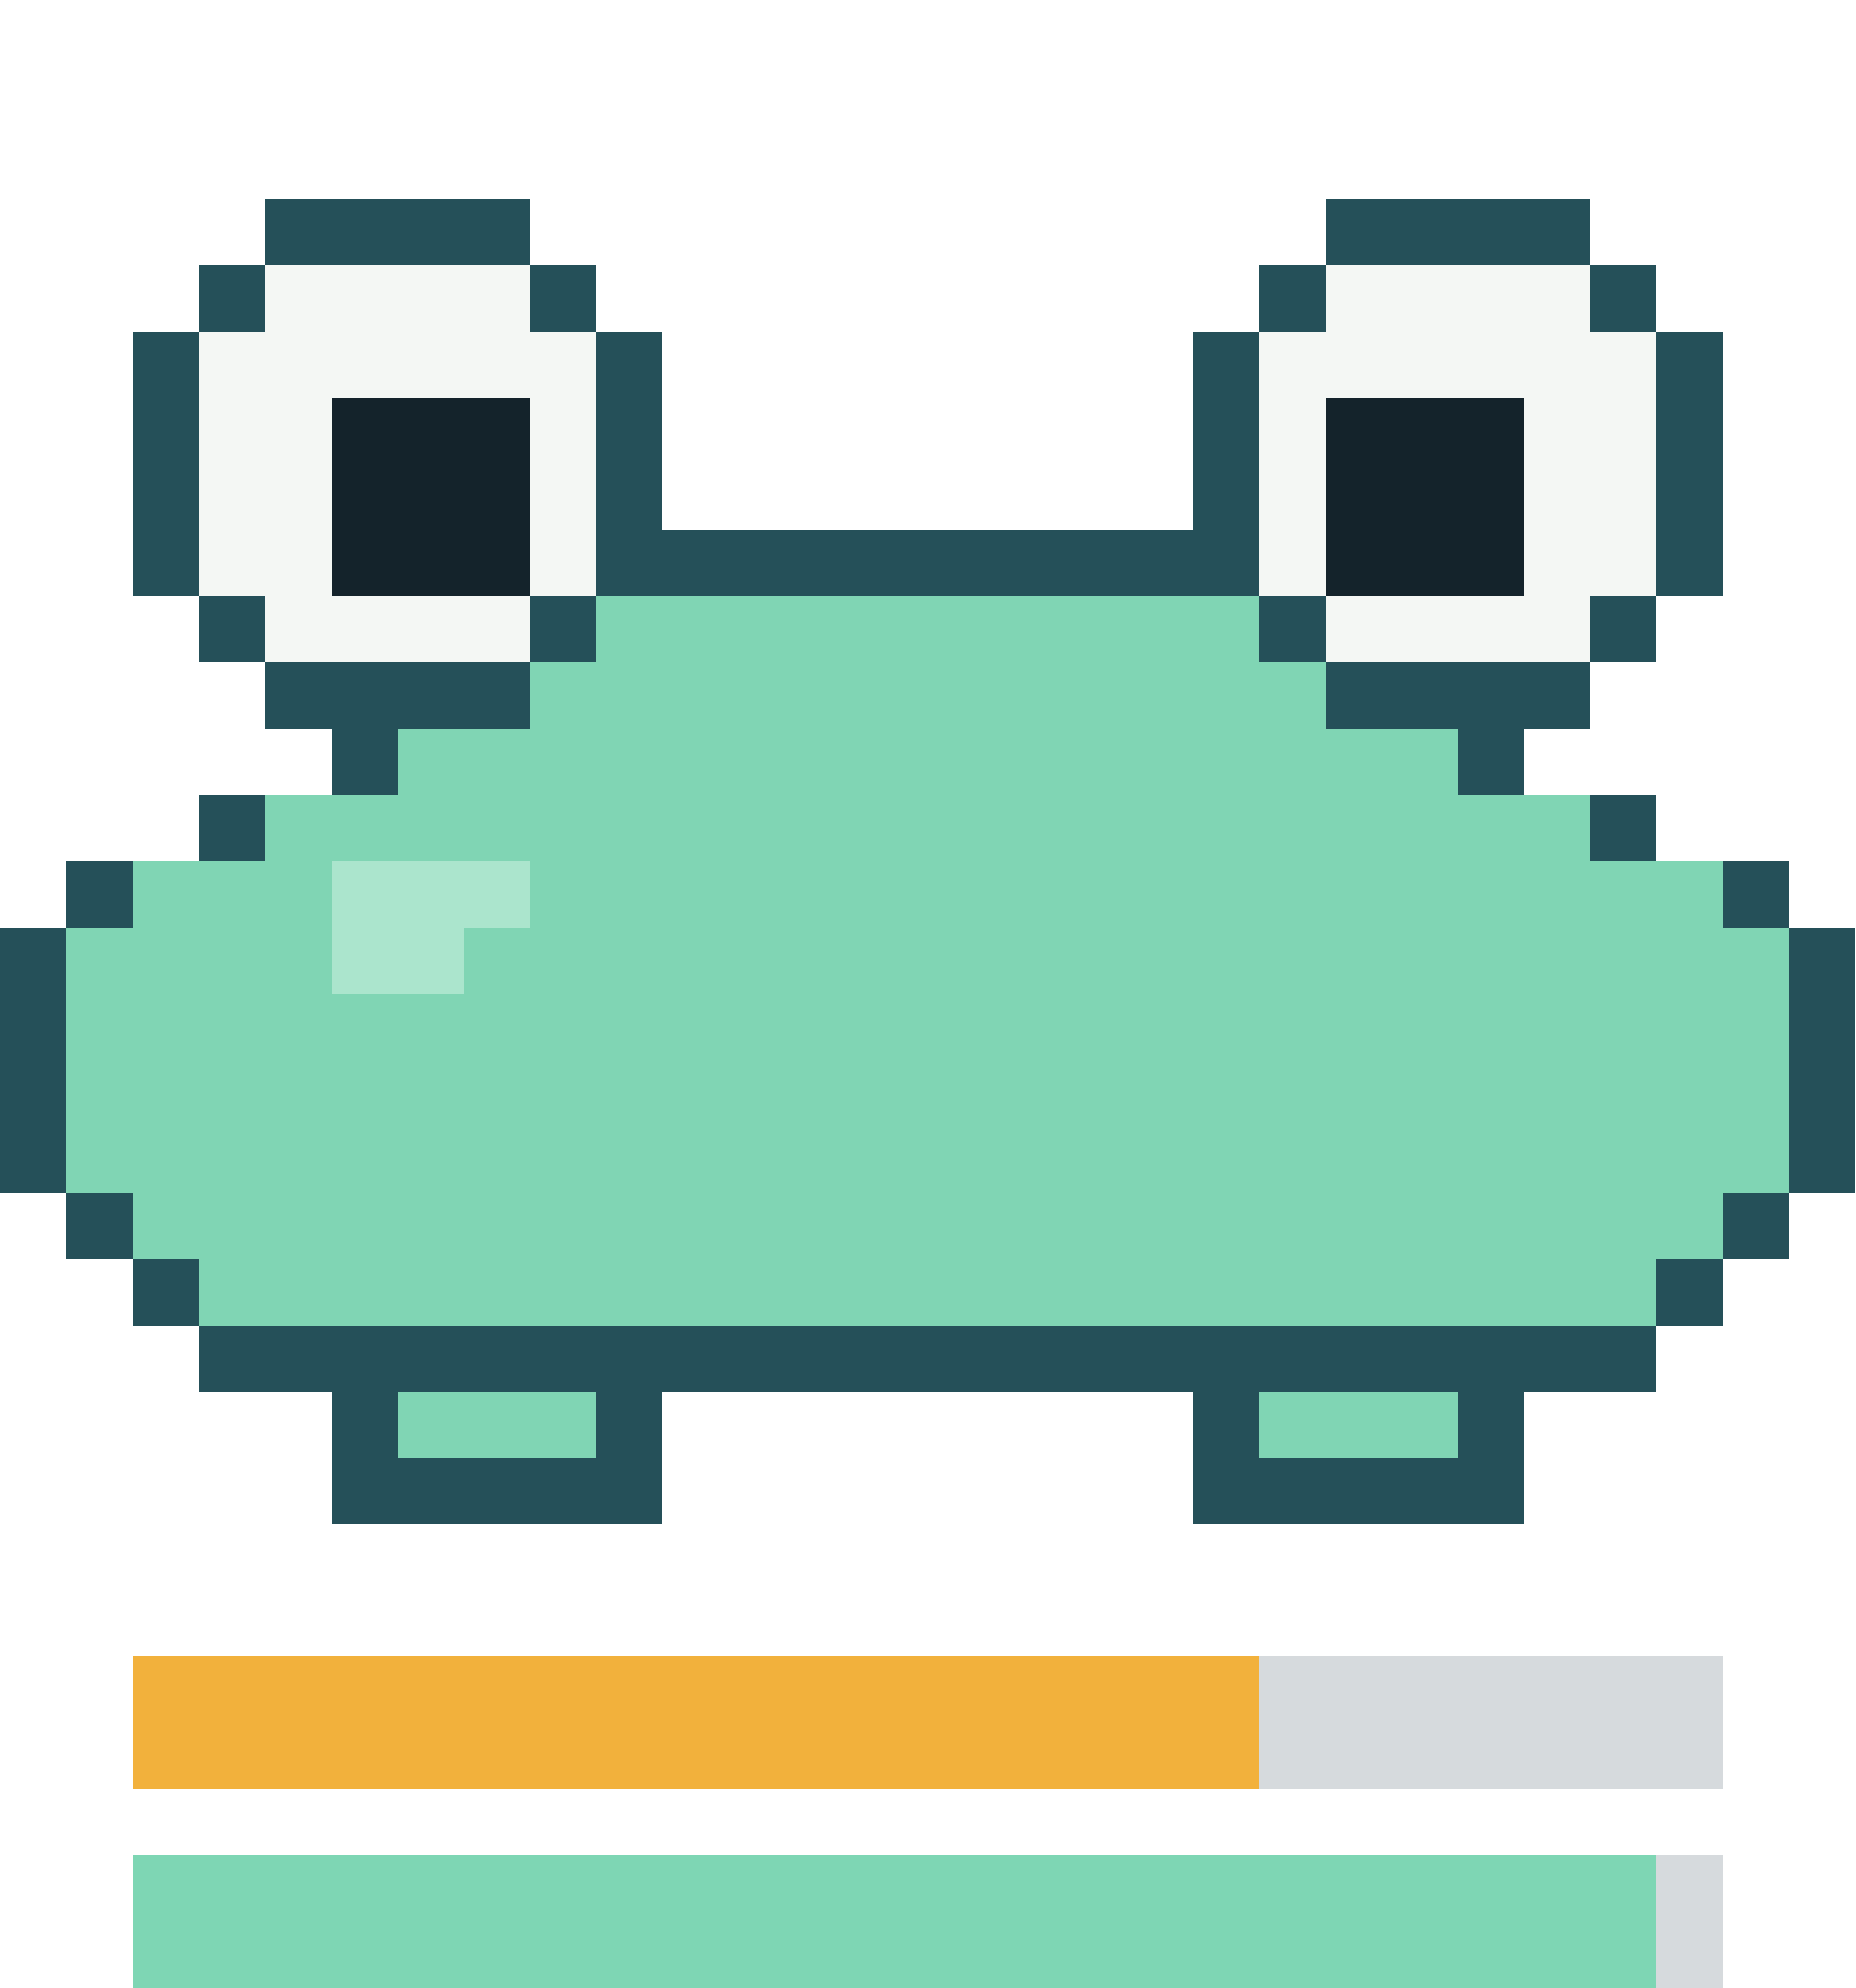
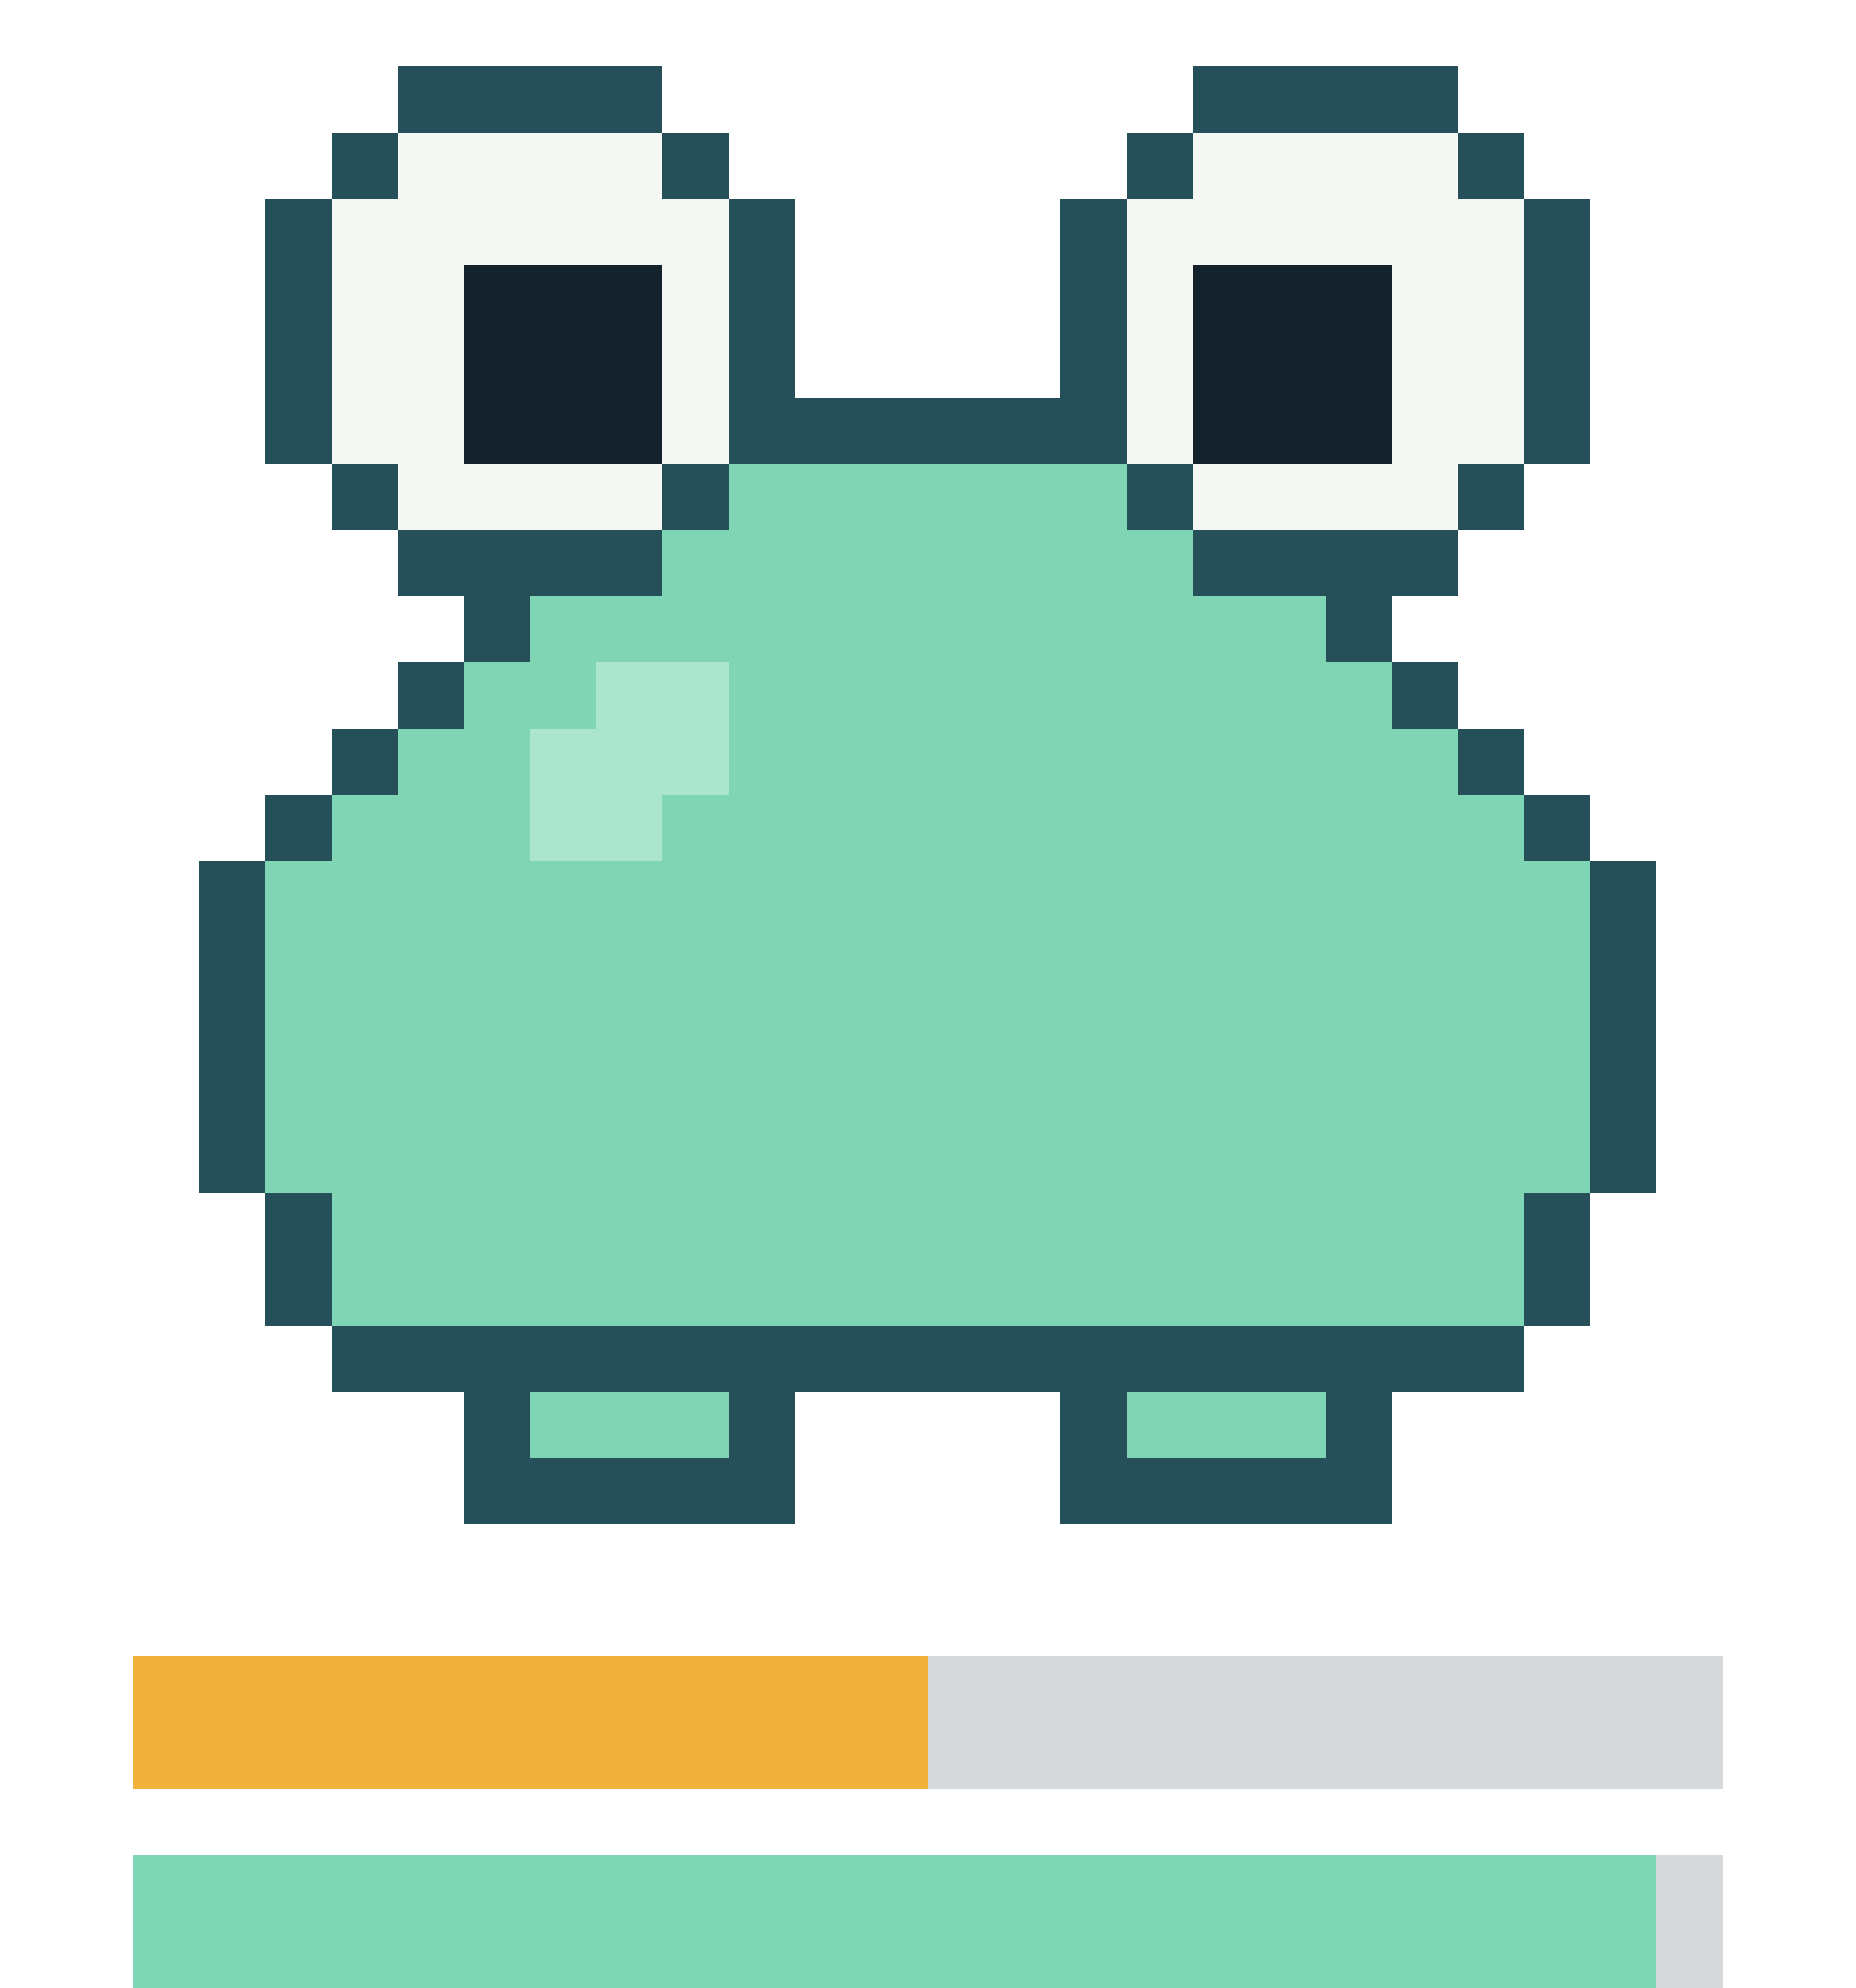
- <svg xmlns="http://www.w3.org/2000/svg" viewBox="0 0 28 30" width="112" height="120" shape-rendering="crispEdges" role="img" aria-label="repo-pet: happy, satiety 71, health 95">
-   <style>.f{opacity:0;animation-duration:0.6s;animation-timing-function:step-end;animation-iteration-count:infinite}.f0{opacity:1;animation-name:k0}@keyframes k0{0%{opacity:1}40%{opacity:0}}.f1{animation-name:k1}@keyframes k1{0%{opacity:0}40%{opacity:1}}@media(prefers-reduced-motion:reduce){.f{animation:none}}</style>
+ <svg xmlns="http://www.w3.org/2000/svg" viewBox="0 0 28 30" width="112" height="120" shape-rendering="crispEdges" role="img" aria-label="repo-pet: content, satiety 50, health 95">
+   <style>.f{opacity:0;animation-duration:4s;animation-timing-function:step-end;animation-iteration-count:infinite}.f0{opacity:1;animation-name:k0}@keyframes k0{0%{opacity:1}56.25%{opacity:0}}.f1{animation-name:k1}@keyframes k1{0%{opacity:0}56.25%{opacity:1}93.75%{opacity:0}}.f2{animation-name:k2}@keyframes k2{0%{opacity:0}93.75%{opacity:1}}@media(prefers-reduced-motion:reduce){.f{animation:none}}</style>
  <g class="f f0">
    <g fill="#255059">
-       <rect x="4" y="3" width="4" height="1" />
-       <rect x="20" y="3" width="4" height="1" />
-       <rect x="3" y="4" width="1" height="1" />
-       <rect x="8" y="4" width="1" height="1" />
-       <rect x="19" y="4" width="1" height="1" />
-       <rect x="24" y="4" width="1" height="1" />
-       <rect x="2" y="5" width="1" height="1" />
-       <rect x="9" y="5" width="1" height="1" />
-       <rect x="18" y="5" width="1" height="1" />
-       <rect x="25" y="5" width="1" height="1" />
-       <rect x="2" y="6" width="1" height="1" />
-       <rect x="9" y="6" width="1" height="1" />
-       <rect x="18" y="6" width="1" height="1" />
-       <rect x="25" y="6" width="1" height="1" />
-       <rect x="2" y="7" width="1" height="1" />
-       <rect x="9" y="7" width="1" height="1" />
-       <rect x="18" y="7" width="1" height="1" />
-       <rect x="25" y="7" width="1" height="1" />
-       <rect x="2" y="8" width="1" height="1" />
-       <rect x="9" y="8" width="10" height="1" />
-       <rect x="25" y="8" width="1" height="1" />
-       <rect x="3" y="9" width="1" height="1" />
-       <rect x="8" y="9" width="1" height="1" />
-       <rect x="19" y="9" width="1" height="1" />
-       <rect x="24" y="9" width="1" height="1" />
-       <rect x="4" y="10" width="4" height="1" />
-       <rect x="20" y="10" width="4" height="1" />
+       <rect x="6" y="1" width="4" height="1" />
+       <rect x="18" y="1" width="4" height="1" />
+       <rect x="5" y="2" width="1" height="1" />
+       <rect x="10" y="2" width="1" height="1" />
+       <rect x="17" y="2" width="1" height="1" />
+       <rect x="22" y="2" width="1" height="1" />
+       <rect x="4" y="3" width="1" height="1" />
+       <rect x="11" y="3" width="1" height="1" />
+       <rect x="16" y="3" width="1" height="1" />
+       <rect x="23" y="3" width="1" height="1" />
+       <rect x="4" y="4" width="1" height="1" />
+       <rect x="11" y="4" width="1" height="1" />
+       <rect x="16" y="4" width="1" height="1" />
+       <rect x="23" y="4" width="1" height="1" />
+       <rect x="4" y="5" width="1" height="1" />
+       <rect x="11" y="5" width="1" height="1" />
+       <rect x="16" y="5" width="1" height="1" />
+       <rect x="23" y="5" width="1" height="1" />
+       <rect x="4" y="6" width="1" height="1" />
+       <rect x="11" y="6" width="6" height="1" />
+       <rect x="23" y="6" width="1" height="1" />
+       <rect x="5" y="7" width="1" height="1" />
+       <rect x="10" y="7" width="1" height="1" />
+       <rect x="17" y="7" width="1" height="1" />
+       <rect x="22" y="7" width="1" height="1" />
+       <rect x="6" y="8" width="4" height="1" />
+       <rect x="18" y="8" width="4" height="1" />
+       <rect x="7" y="9" width="1" height="1" />
+       <rect x="20" y="9" width="1" height="1" />
+       <rect x="6" y="10" width="1" height="1" />
+       <rect x="21" y="10" width="1" height="1" />
      <rect x="5" y="11" width="1" height="1" />
      <rect x="22" y="11" width="1" height="1" />
-       <rect x="3" y="12" width="1" height="1" />
-       <rect x="24" y="12" width="1" height="1" />
-       <rect x="1" y="13" width="1" height="1" />
-       <rect x="26" y="13" width="1" height="1" />
-       <rect x="0" y="14" width="1" height="1" />
-       <rect x="27" y="14" width="1" height="1" />
-       <rect x="0" y="15" width="1" height="1" />
-       <rect x="27" y="15" width="1" height="1" />
-       <rect x="0" y="16" width="1" height="1" />
-       <rect x="27" y="16" width="1" height="1" />
-       <rect x="0" y="17" width="1" height="1" />
-       <rect x="27" y="17" width="1" height="1" />
-       <rect x="1" y="18" width="1" height="1" />
-       <rect x="26" y="18" width="1" height="1" />
-       <rect x="2" y="19" width="1" height="1" />
-       <rect x="25" y="19" width="1" height="1" />
-       <rect x="3" y="20" width="22" height="1" />
-       <rect x="5" y="21" width="1" height="1" />
-       <rect x="9" y="21" width="1" height="1" />
-       <rect x="18" y="21" width="1" height="1" />
-       <rect x="22" y="21" width="1" height="1" />
-       <rect x="5" y="22" width="5" height="1" />
-       <rect x="18" y="22" width="5" height="1" />
+       <rect x="4" y="12" width="1" height="1" />
+       <rect x="23" y="12" width="1" height="1" />
+       <rect x="3" y="13" width="1" height="1" />
+       <rect x="24" y="13" width="1" height="1" />
+       <rect x="3" y="14" width="1" height="1" />
+       <rect x="24" y="14" width="1" height="1" />
+       <rect x="3" y="15" width="1" height="1" />
+       <rect x="24" y="15" width="1" height="1" />
+       <rect x="3" y="16" width="1" height="1" />
+       <rect x="24" y="16" width="1" height="1" />
+       <rect x="3" y="17" width="1" height="1" />
+       <rect x="24" y="17" width="1" height="1" />
+       <rect x="4" y="18" width="1" height="1" />
+       <rect x="23" y="18" width="1" height="1" />
+       <rect x="4" y="19" width="1" height="1" />
+       <rect x="23" y="19" width="1" height="1" />
+       <rect x="5" y="20" width="18" height="1" />
+       <rect x="7" y="21" width="1" height="1" />
+       <rect x="11" y="21" width="1" height="1" />
+       <rect x="16" y="21" width="1" height="1" />
+       <rect x="20" y="21" width="1" height="1" />
+       <rect x="7" y="22" width="5" height="1" />
+       <rect x="16" y="22" width="5" height="1" />
    </g>
    <g fill="#f4f7f4">
-       <rect x="4" y="4" width="4" height="1" />
-       <rect x="20" y="4" width="4" height="1" />
-       <rect x="3" y="5" width="6" height="1" />
-       <rect x="19" y="5" width="6" height="1" />
-       <rect x="3" y="6" width="2" height="1" />
-       <rect x="8" y="6" width="1" height="1" />
-       <rect x="19" y="6" width="1" height="1" />
-       <rect x="23" y="6" width="2" height="1" />
-       <rect x="3" y="7" width="2" height="1" />
-       <rect x="8" y="7" width="1" height="1" />
-       <rect x="19" y="7" width="1" height="1" />
-       <rect x="23" y="7" width="2" height="1" />
-       <rect x="3" y="8" width="2" height="1" />
-       <rect x="8" y="8" width="1" height="1" />
-       <rect x="19" y="8" width="1" height="1" />
-       <rect x="23" y="8" width="2" height="1" />
-       <rect x="4" y="9" width="4" height="1" />
-       <rect x="20" y="9" width="4" height="1" />
+       <rect x="6" y="2" width="4" height="1" />
+       <rect x="18" y="2" width="4" height="1" />
+       <rect x="5" y="3" width="6" height="1" />
+       <rect x="17" y="3" width="6" height="1" />
+       <rect x="5" y="4" width="2" height="1" />
+       <rect x="10" y="4" width="1" height="1" />
+       <rect x="17" y="4" width="1" height="1" />
+       <rect x="21" y="4" width="2" height="1" />
+       <rect x="5" y="5" width="2" height="1" />
+       <rect x="10" y="5" width="1" height="1" />
+       <rect x="17" y="5" width="1" height="1" />
+       <rect x="21" y="5" width="2" height="1" />
+       <rect x="5" y="6" width="2" height="1" />
+       <rect x="10" y="6" width="1" height="1" />
+       <rect x="17" y="6" width="1" height="1" />
+       <rect x="21" y="6" width="2" height="1" />
+       <rect x="6" y="7" width="4" height="1" />
+       <rect x="18" y="7" width="4" height="1" />
    </g>
    <g fill="#14232b">
-       <rect x="5" y="6" width="3" height="1" />
-       <rect x="20" y="6" width="3" height="1" />
-       <rect x="5" y="7" width="3" height="1" />
-       <rect x="20" y="7" width="3" height="1" />
-       <rect x="5" y="8" width="3" height="1" />
-       <rect x="20" y="8" width="3" height="1" />
+       <rect x="7" y="4" width="3" height="1" />
+       <rect x="18" y="4" width="3" height="1" />
+       <rect x="7" y="5" width="3" height="1" />
+       <rect x="18" y="5" width="3" height="1" />
+       <rect x="7" y="6" width="3" height="1" />
+       <rect x="18" y="6" width="3" height="1" />
    </g>
    <g fill="#80d5b4">
-       <rect x="9" y="9" width="10" height="1" />
-       <rect x="8" y="10" width="12" height="1" />
-       <rect x="6" y="11" width="16" height="1" />
-       <rect x="4" y="12" width="20" height="1" />
-       <rect x="2" y="13" width="3" height="1" />
-       <rect x="8" y="13" width="18" height="1" />
-       <rect x="1" y="14" width="4" height="1" />
-       <rect x="7" y="14" width="20" height="1" />
-       <rect x="1" y="15" width="26" height="1" />
-       <rect x="1" y="16" width="26" height="1" />
-       <rect x="1" y="17" width="26" height="1" />
-       <rect x="2" y="18" width="24" height="1" />
-       <rect x="3" y="19" width="22" height="1" />
-       <rect x="6" y="21" width="3" height="1" />
-       <rect x="19" y="21" width="3" height="1" />
+       <rect x="11" y="7" width="6" height="1" />
+       <rect x="10" y="8" width="8" height="1" />
+       <rect x="8" y="9" width="12" height="1" />
+       <rect x="7" y="10" width="2" height="1" />
+       <rect x="11" y="10" width="10" height="1" />
+       <rect x="6" y="11" width="2" height="1" />
+       <rect x="11" y="11" width="11" height="1" />
+       <rect x="5" y="12" width="3" height="1" />
+       <rect x="10" y="12" width="13" height="1" />
+       <rect x="4" y="13" width="20" height="1" />
+       <rect x="4" y="14" width="20" height="1" />
+       <rect x="4" y="15" width="20" height="1" />
+       <rect x="4" y="16" width="20" height="1" />
+       <rect x="4" y="17" width="20" height="1" />
+       <rect x="5" y="18" width="18" height="1" />
+       <rect x="5" y="19" width="18" height="1" />
+       <rect x="8" y="21" width="3" height="1" />
+       <rect x="17" y="21" width="3" height="1" />
    </g>
    <g fill="#abe5cd">
-       <rect x="5" y="13" width="3" height="1" />
-       <rect x="5" y="14" width="2" height="1" />
+       <rect x="9" y="10" width="2" height="1" />
+       <rect x="8" y="11" width="3" height="1" />
+       <rect x="8" y="12" width="2" height="1" />
    </g>
  </g>
  <g class="f f1">
    <g fill="#255059">
-       <rect x="4" y="0" width="4" height="1" />
-       <rect x="20" y="0" width="4" height="1" />
-       <rect x="3" y="1" width="1" height="1" />
-       <rect x="8" y="1" width="1" height="1" />
-       <rect x="19" y="1" width="1" height="1" />
-       <rect x="24" y="1" width="1" height="1" />
-       <rect x="2" y="2" width="1" height="1" />
-       <rect x="9" y="2" width="1" height="1" />
-       <rect x="18" y="2" width="1" height="1" />
-       <rect x="25" y="2" width="1" height="1" />
-       <rect x="2" y="3" width="1" height="1" />
-       <rect x="9" y="3" width="1" height="1" />
-       <rect x="18" y="3" width="1" height="1" />
-       <rect x="25" y="3" width="1" height="1" />
-       <rect x="2" y="4" width="1" height="1" />
-       <rect x="9" y="4" width="1" height="1" />
-       <rect x="18" y="4" width="1" height="1" />
-       <rect x="25" y="4" width="1" height="1" />
-       <rect x="2" y="5" width="1" height="1" />
-       <rect x="9" y="5" width="10" height="1" />
-       <rect x="25" y="5" width="1" height="1" />
-       <rect x="3" y="6" width="1" height="1" />
-       <rect x="8" y="6" width="1" height="1" />
-       <rect x="19" y="6" width="1" height="1" />
-       <rect x="24" y="6" width="1" height="1" />
-       <rect x="4" y="7" width="4" height="1" />
-       <rect x="20" y="7" width="4" height="1" />
-       <rect x="5" y="8" width="1" height="1" />
-       <rect x="22" y="8" width="1" height="1" />
-       <rect x="4" y="9" width="1" height="1" />
-       <rect x="23" y="9" width="1" height="1" />
-       <rect x="3" y="10" width="1" height="1" />
-       <rect x="24" y="10" width="1" height="1" />
-       <rect x="2" y="11" width="1" height="1" />
-       <rect x="25" y="11" width="1" height="1" />
-       <rect x="1" y="12" width="1" height="1" />
-       <rect x="26" y="12" width="1" height="1" />
-       <rect x="1" y="13" width="1" height="1" />
-       <rect x="26" y="13" width="1" height="1" />
-       <rect x="1" y="14" width="1" height="1" />
-       <rect x="26" y="14" width="1" height="1" />
-       <rect x="1" y="15" width="1" height="1" />
-       <rect x="26" y="15" width="1" height="1" />
-       <rect x="1" y="16" width="1" height="1" />
-       <rect x="26" y="16" width="1" height="1" />
-       <rect x="2" y="17" width="1" height="1" />
-       <rect x="25" y="17" width="1" height="1" />
-       <rect x="2" y="18" width="1" height="1" />
-       <rect x="25" y="18" width="1" height="1" />
-       <rect x="3" y="19" width="22" height="1" />
-       <rect x="6" y="20" width="1" height="1" />
-       <rect x="9" y="20" width="1" height="1" />
-       <rect x="18" y="20" width="1" height="1" />
-       <rect x="21" y="20" width="1" height="1" />
-       <rect x="6" y="21" width="4" height="1" />
-       <rect x="18" y="21" width="4" height="1" />
+       <rect x="6" y="0" width="4" height="1" />
+       <rect x="18" y="0" width="4" height="1" />
+       <rect x="5" y="1" width="1" height="1" />
+       <rect x="10" y="1" width="1" height="1" />
+       <rect x="17" y="1" width="1" height="1" />
+       <rect x="22" y="1" width="1" height="1" />
+       <rect x="4" y="2" width="1" height="1" />
+       <rect x="11" y="2" width="1" height="1" />
+       <rect x="16" y="2" width="1" height="1" />
+       <rect x="23" y="2" width="1" height="1" />
+       <rect x="4" y="3" width="1" height="1" />
+       <rect x="11" y="3" width="1" height="1" />
+       <rect x="16" y="3" width="1" height="1" />
+       <rect x="23" y="3" width="1" height="1" />
+       <rect x="4" y="4" width="1" height="1" />
+       <rect x="11" y="4" width="1" height="1" />
+       <rect x="16" y="4" width="1" height="1" />
+       <rect x="23" y="4" width="1" height="1" />
+       <rect x="4" y="5" width="1" height="1" />
+       <rect x="11" y="5" width="6" height="1" />
+       <rect x="23" y="5" width="1" height="1" />
+       <rect x="5" y="6" width="1" height="1" />
+       <rect x="10" y="6" width="1" height="1" />
+       <rect x="17" y="6" width="1" height="1" />
+       <rect x="22" y="6" width="1" height="1" />
+       <rect x="6" y="7" width="4" height="1" />
+       <rect x="18" y="7" width="4" height="1" />
+       <rect x="7" y="8" width="1" height="1" />
+       <rect x="20" y="8" width="1" height="1" />
+       <rect x="6" y="9" width="1" height="1" />
+       <rect x="21" y="9" width="1" height="1" />
+       <rect x="5" y="10" width="1" height="1" />
+       <rect x="22" y="10" width="1" height="1" />
+       <rect x="4" y="11" width="1" height="1" />
+       <rect x="23" y="11" width="1" height="1" />
+       <rect x="3" y="12" width="1" height="1" />
+       <rect x="24" y="12" width="1" height="1" />
+       <rect x="3" y="13" width="1" height="1" />
+       <rect x="24" y="13" width="1" height="1" />
+       <rect x="3" y="14" width="1" height="1" />
+       <rect x="24" y="14" width="1" height="1" />
+       <rect x="3" y="15" width="1" height="1" />
+       <rect x="24" y="15" width="1" height="1" />
+       <rect x="3" y="16" width="1" height="1" />
+       <rect x="24" y="16" width="1" height="1" />
+       <rect x="3" y="17" width="1" height="1" />
+       <rect x="24" y="17" width="1" height="1" />
+       <rect x="4" y="18" width="1" height="1" />
+       <rect x="23" y="18" width="1" height="1" />
+       <rect x="4" y="19" width="1" height="1" />
+       <rect x="23" y="19" width="1" height="1" />
+       <rect x="5" y="20" width="18" height="1" />
+       <rect x="7" y="21" width="1" height="1" />
+       <rect x="11" y="21" width="1" height="1" />
+       <rect x="16" y="21" width="1" height="1" />
+       <rect x="20" y="21" width="1" height="1" />
+       <rect x="7" y="22" width="5" height="1" />
+       <rect x="16" y="22" width="5" height="1" />
    </g>
    <g fill="#f4f7f4">
-       <rect x="4" y="1" width="4" height="1" />
-       <rect x="20" y="1" width="4" height="1" />
-       <rect x="3" y="2" width="6" height="1" />
-       <rect x="19" y="2" width="6" height="1" />
-       <rect x="3" y="3" width="2" height="1" />
-       <rect x="8" y="3" width="1" height="1" />
-       <rect x="19" y="3" width="1" height="1" />
-       <rect x="23" y="3" width="2" height="1" />
-       <rect x="3" y="4" width="2" height="1" />
-       <rect x="8" y="4" width="1" height="1" />
-       <rect x="19" y="4" width="1" height="1" />
-       <rect x="23" y="4" width="2" height="1" />
-       <rect x="3" y="5" width="2" height="1" />
-       <rect x="8" y="5" width="1" height="1" />
-       <rect x="19" y="5" width="1" height="1" />
-       <rect x="23" y="5" width="2" height="1" />
-       <rect x="4" y="6" width="4" height="1" />
-       <rect x="20" y="6" width="4" height="1" />
+       <rect x="6" y="1" width="4" height="1" />
+       <rect x="18" y="1" width="4" height="1" />
+       <rect x="5" y="2" width="6" height="1" />
+       <rect x="17" y="2" width="6" height="1" />
+       <rect x="5" y="3" width="2" height="1" />
+       <rect x="10" y="3" width="1" height="1" />
+       <rect x="17" y="3" width="1" height="1" />
+       <rect x="21" y="3" width="2" height="1" />
+       <rect x="5" y="4" width="2" height="1" />
+       <rect x="10" y="4" width="1" height="1" />
+       <rect x="17" y="4" width="1" height="1" />
+       <rect x="21" y="4" width="2" height="1" />
+       <rect x="5" y="5" width="2" height="1" />
+       <rect x="10" y="5" width="1" height="1" />
+       <rect x="17" y="5" width="1" height="1" />
+       <rect x="21" y="5" width="2" height="1" />
+       <rect x="6" y="6" width="4" height="1" />
+       <rect x="18" y="6" width="4" height="1" />
    </g>
    <g fill="#14232b">
-       <rect x="5" y="3" width="3" height="1" />
-       <rect x="20" y="3" width="3" height="1" />
-       <rect x="5" y="4" width="3" height="1" />
-       <rect x="20" y="4" width="3" height="1" />
-       <rect x="5" y="5" width="3" height="1" />
-       <rect x="20" y="5" width="3" height="1" />
+       <rect x="7" y="3" width="3" height="1" />
+       <rect x="18" y="3" width="3" height="1" />
+       <rect x="7" y="4" width="3" height="1" />
+       <rect x="18" y="4" width="3" height="1" />
+       <rect x="7" y="5" width="3" height="1" />
+       <rect x="18" y="5" width="3" height="1" />
    </g>
    <g fill="#80d5b4">
-       <rect x="9" y="6" width="10" height="1" />
-       <rect x="8" y="7" width="12" height="1" />
-       <rect x="6" y="8" width="16" height="1" />
-       <rect x="5" y="9" width="2" height="1" />
-       <rect x="9" y="9" width="14" height="1" />
-       <rect x="4" y="10" width="2" height="1" />
-       <rect x="9" y="10" width="15" height="1" />
-       <rect x="3" y="11" width="3" height="1" />
-       <rect x="8" y="11" width="17" height="1" />
-       <rect x="2" y="12" width="24" height="1" />
-       <rect x="2" y="13" width="24" height="1" />
-       <rect x="2" y="14" width="24" height="1" />
-       <rect x="2" y="15" width="24" height="1" />
-       <rect x="2" y="16" width="24" height="1" />
-       <rect x="3" y="17" width="22" height="1" />
-       <rect x="3" y="18" width="22" height="1" />
-       <rect x="7" y="20" width="2" height="1" />
-       <rect x="19" y="20" width="2" height="1" />
+       <rect x="11" y="6" width="6" height="1" />
+       <rect x="10" y="7" width="8" height="1" />
+       <rect x="8" y="8" width="12" height="1" />
+       <rect x="7" y="9" width="2" height="1" />
+       <rect x="11" y="9" width="10" height="1" />
+       <rect x="6" y="10" width="2" height="1" />
+       <rect x="11" y="10" width="11" height="1" />
+       <rect x="5" y="11" width="3" height="1" />
+       <rect x="10" y="11" width="13" height="1" />
+       <rect x="4" y="12" width="20" height="1" />
+       <rect x="4" y="13" width="20" height="1" />
+       <rect x="4" y="14" width="20" height="1" />
+       <rect x="4" y="15" width="20" height="1" />
+       <rect x="4" y="16" width="20" height="1" />
+       <rect x="4" y="17" width="20" height="1" />
+       <rect x="5" y="18" width="18" height="1" />
+       <rect x="5" y="19" width="18" height="1" />
+       <rect x="8" y="21" width="3" height="1" />
+       <rect x="17" y="21" width="3" height="1" />
    </g>
    <g fill="#abe5cd">
-       <rect x="7" y="9" width="2" height="1" />
-       <rect x="6" y="10" width="3" height="1" />
+       <rect x="9" y="9" width="2" height="1" />
+       <rect x="8" y="10" width="3" height="1" />
+       <rect x="8" y="11" width="2" height="1" />
+     </g>
+   </g>
+   <g class="f f2">
+     <g fill="#255059">
+       <rect x="6" y="1" width="4" height="1" />
+       <rect x="18" y="1" width="4" height="1" />
+       <rect x="5" y="2" width="1" height="1" />
+       <rect x="10" y="2" width="1" height="1" />
+       <rect x="17" y="2" width="1" height="1" />
+       <rect x="22" y="2" width="1" height="1" />
+       <rect x="4" y="3" width="1" height="1" />
+       <rect x="11" y="3" width="1" height="1" />
+       <rect x="16" y="3" width="1" height="1" />
+       <rect x="23" y="3" width="1" height="1" />
+       <rect x="4" y="4" width="1" height="1" />
+       <rect x="11" y="4" width="1" height="1" />
+       <rect x="16" y="4" width="1" height="1" />
+       <rect x="23" y="4" width="1" height="1" />
+       <rect x="4" y="5" width="1" height="1" />
+       <rect x="11" y="5" width="1" height="1" />
+       <rect x="16" y="5" width="1" height="1" />
+       <rect x="23" y="5" width="1" height="1" />
+       <rect x="4" y="6" width="1" height="1" />
+       <rect x="11" y="6" width="6" height="1" />
+       <rect x="23" y="6" width="1" height="1" />
+       <rect x="5" y="7" width="1" height="1" />
+       <rect x="10" y="7" width="1" height="1" />
+       <rect x="17" y="7" width="1" height="1" />
+       <rect x="22" y="7" width="1" height="1" />
+       <rect x="6" y="8" width="4" height="1" />
+       <rect x="18" y="8" width="4" height="1" />
+       <rect x="7" y="9" width="1" height="1" />
+       <rect x="20" y="9" width="1" height="1" />
+       <rect x="6" y="10" width="1" height="1" />
+       <rect x="21" y="10" width="1" height="1" />
+       <rect x="5" y="11" width="1" height="1" />
+       <rect x="22" y="11" width="1" height="1" />
+       <rect x="4" y="12" width="1" height="1" />
+       <rect x="23" y="12" width="1" height="1" />
+       <rect x="3" y="13" width="1" height="1" />
+       <rect x="24" y="13" width="1" height="1" />
+       <rect x="3" y="14" width="1" height="1" />
+       <rect x="24" y="14" width="1" height="1" />
+       <rect x="3" y="15" width="1" height="1" />
+       <rect x="24" y="15" width="1" height="1" />
+       <rect x="3" y="16" width="1" height="1" />
+       <rect x="24" y="16" width="1" height="1" />
+       <rect x="3" y="17" width="1" height="1" />
+       <rect x="24" y="17" width="1" height="1" />
+       <rect x="4" y="18" width="1" height="1" />
+       <rect x="23" y="18" width="1" height="1" />
+       <rect x="4" y="19" width="1" height="1" />
+       <rect x="23" y="19" width="1" height="1" />
+       <rect x="5" y="20" width="18" height="1" />
+       <rect x="7" y="21" width="1" height="1" />
+       <rect x="11" y="21" width="1" height="1" />
+       <rect x="16" y="21" width="1" height="1" />
+       <rect x="20" y="21" width="1" height="1" />
+       <rect x="7" y="22" width="5" height="1" />
+       <rect x="16" y="22" width="5" height="1" />
+     </g>
+     <g fill="#f4f7f4">
+       <rect x="6" y="2" width="4" height="1" />
+       <rect x="18" y="2" width="4" height="1" />
+       <rect x="5" y="3" width="6" height="1" />
+       <rect x="17" y="3" width="6" height="1" />
+       <rect x="5" y="6" width="6" height="1" />
+       <rect x="17" y="6" width="6" height="1" />
+       <rect x="6" y="7" width="4" height="1" />
+       <rect x="18" y="7" width="4" height="1" />
+     </g>
+     <g fill="#14232b">
+       <rect x="5" y="4" width="6" height="1" />
+       <rect x="17" y="4" width="6" height="1" />
+       <rect x="5" y="5" width="6" height="1" />
+       <rect x="17" y="5" width="6" height="1" />
+     </g>
+     <g fill="#80d5b4">
+       <rect x="11" y="7" width="6" height="1" />
+       <rect x="10" y="8" width="8" height="1" />
+       <rect x="8" y="9" width="12" height="1" />
+       <rect x="7" y="10" width="2" height="1" />
+       <rect x="11" y="10" width="10" height="1" />
      <rect x="6" y="11" width="2" height="1" />
+       <rect x="11" y="11" width="11" height="1" />
+       <rect x="5" y="12" width="3" height="1" />
+       <rect x="10" y="12" width="13" height="1" />
+       <rect x="4" y="13" width="20" height="1" />
+       <rect x="4" y="14" width="20" height="1" />
+       <rect x="4" y="15" width="20" height="1" />
+       <rect x="4" y="16" width="20" height="1" />
+       <rect x="4" y="17" width="20" height="1" />
+       <rect x="5" y="18" width="18" height="1" />
+       <rect x="5" y="19" width="18" height="1" />
+       <rect x="8" y="21" width="3" height="1" />
+       <rect x="17" y="21" width="3" height="1" />
+     </g>
+     <g fill="#abe5cd">
+       <rect x="9" y="10" width="2" height="1" />
+       <rect x="8" y="11" width="3" height="1" />
+       <rect x="8" y="12" width="2" height="1" />
    </g>
  </g>
  <rect x="2" y="25" width="24" height="2" fill="#8b949e" fill-opacity="0.35" />
-   <rect x="2" y="25" width="17" height="2" fill="#f2b13c" />
+   <rect x="2" y="25" width="12" height="2" fill="#f2b13c" />
  <rect x="2" y="28" width="24" height="2" fill="#8b949e" fill-opacity="0.35" />
  <rect x="2" y="28" width="23" height="2" fill="#7ed6b4" />
</svg>
